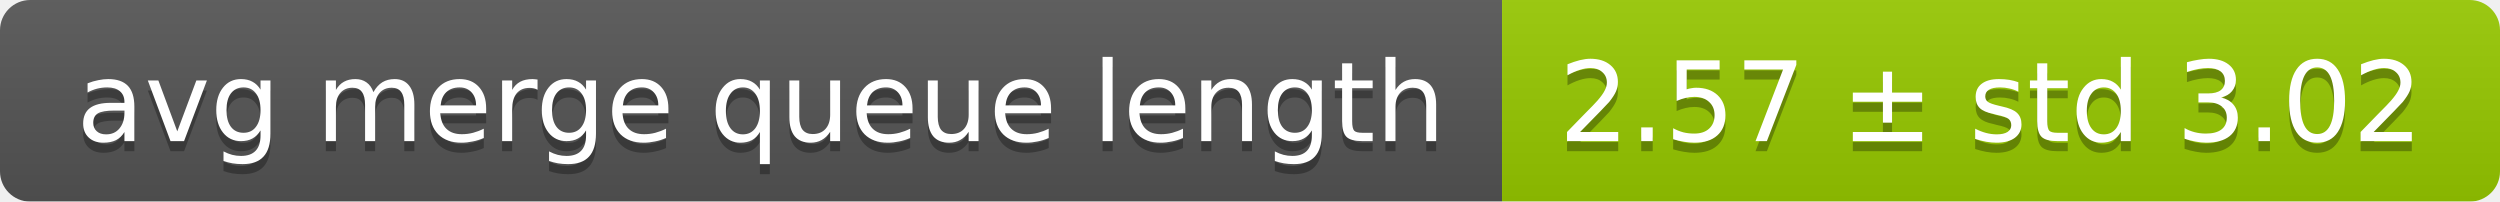
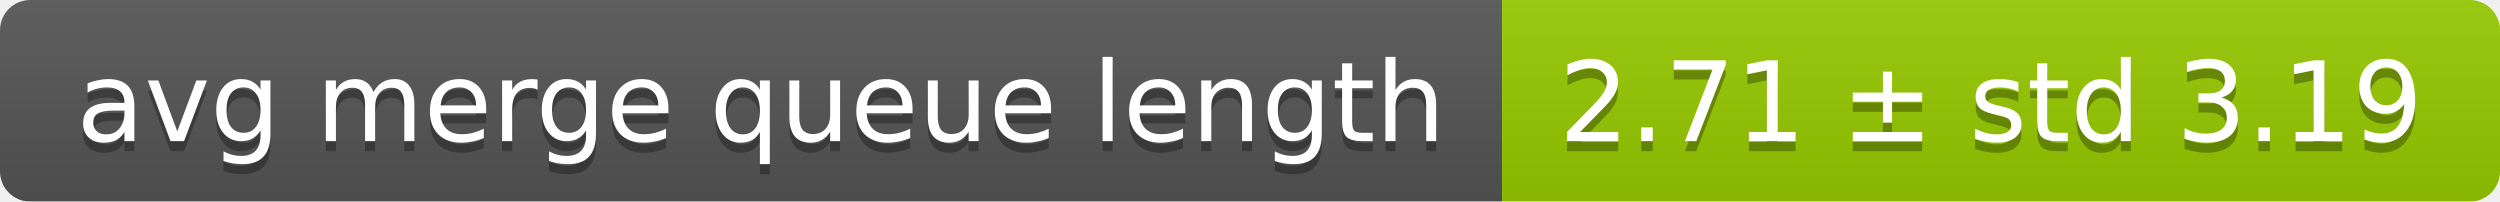
<svg xmlns="http://www.w3.org/2000/svg" width="248" height="20">
  <linearGradient id="smooth" x2="0" y2="100%">
    <stop offset="0" stop-color="#bbb" stop-opacity=".1" />
    <stop offset="1" stop-opacity=".1" />
  </linearGradient>
  <mask id="round">
    <rect width="248" height="20" rx="3" fill="#fff" />
  </mask>
  <g mask="url(#round)">
    <rect width="149" height="20" fill="#555" />
    <rect x="149" width="99" height="20" fill="#97ca00" />
    <rect width="248" height="20" fill="url(#smooth)" />
  </g>
  <g fill="#fff" text-anchor="middle" font-family="DejaVu Sans,Verdana,Geneva,sans-serif" font-size="11">
    <text x="75.5" y="15" fill="#010101" fill-opacity=".3">avg merge queue length</text>
    <text x="75.5" y="14">avg merge queue length</text>
-     <text x="197.5" y="15" fill="#010101" fill-opacity=".3">2.57 ± std 3.02</text>
-     <text x="197.5" y="14">2.57 ± std 3.02</text>
+     <text x="197.5" y="15" fill="#010101" fill-opacity=".3">2.71 ± std 3.19</text>
+     <text x="197.5" y="14">2.71 ± std 3.19</text>
  </g>
</svg>
